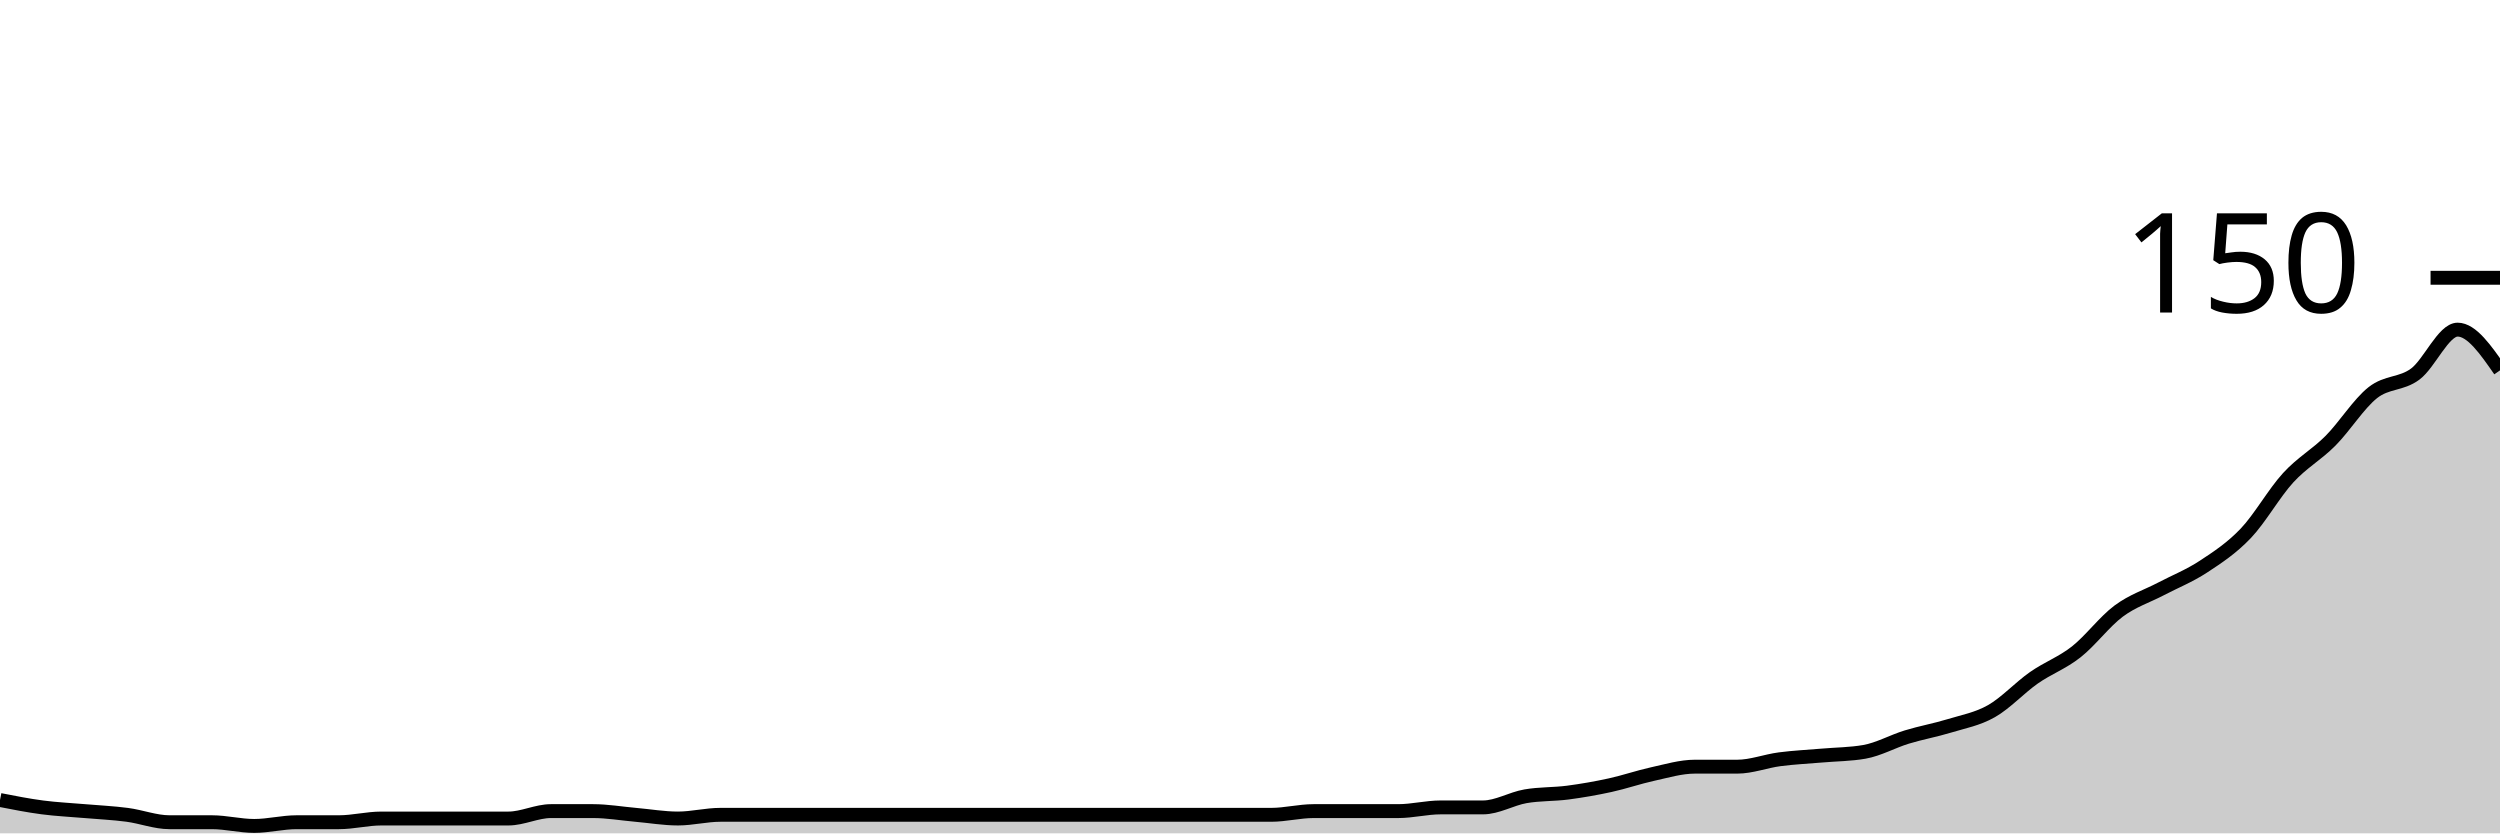
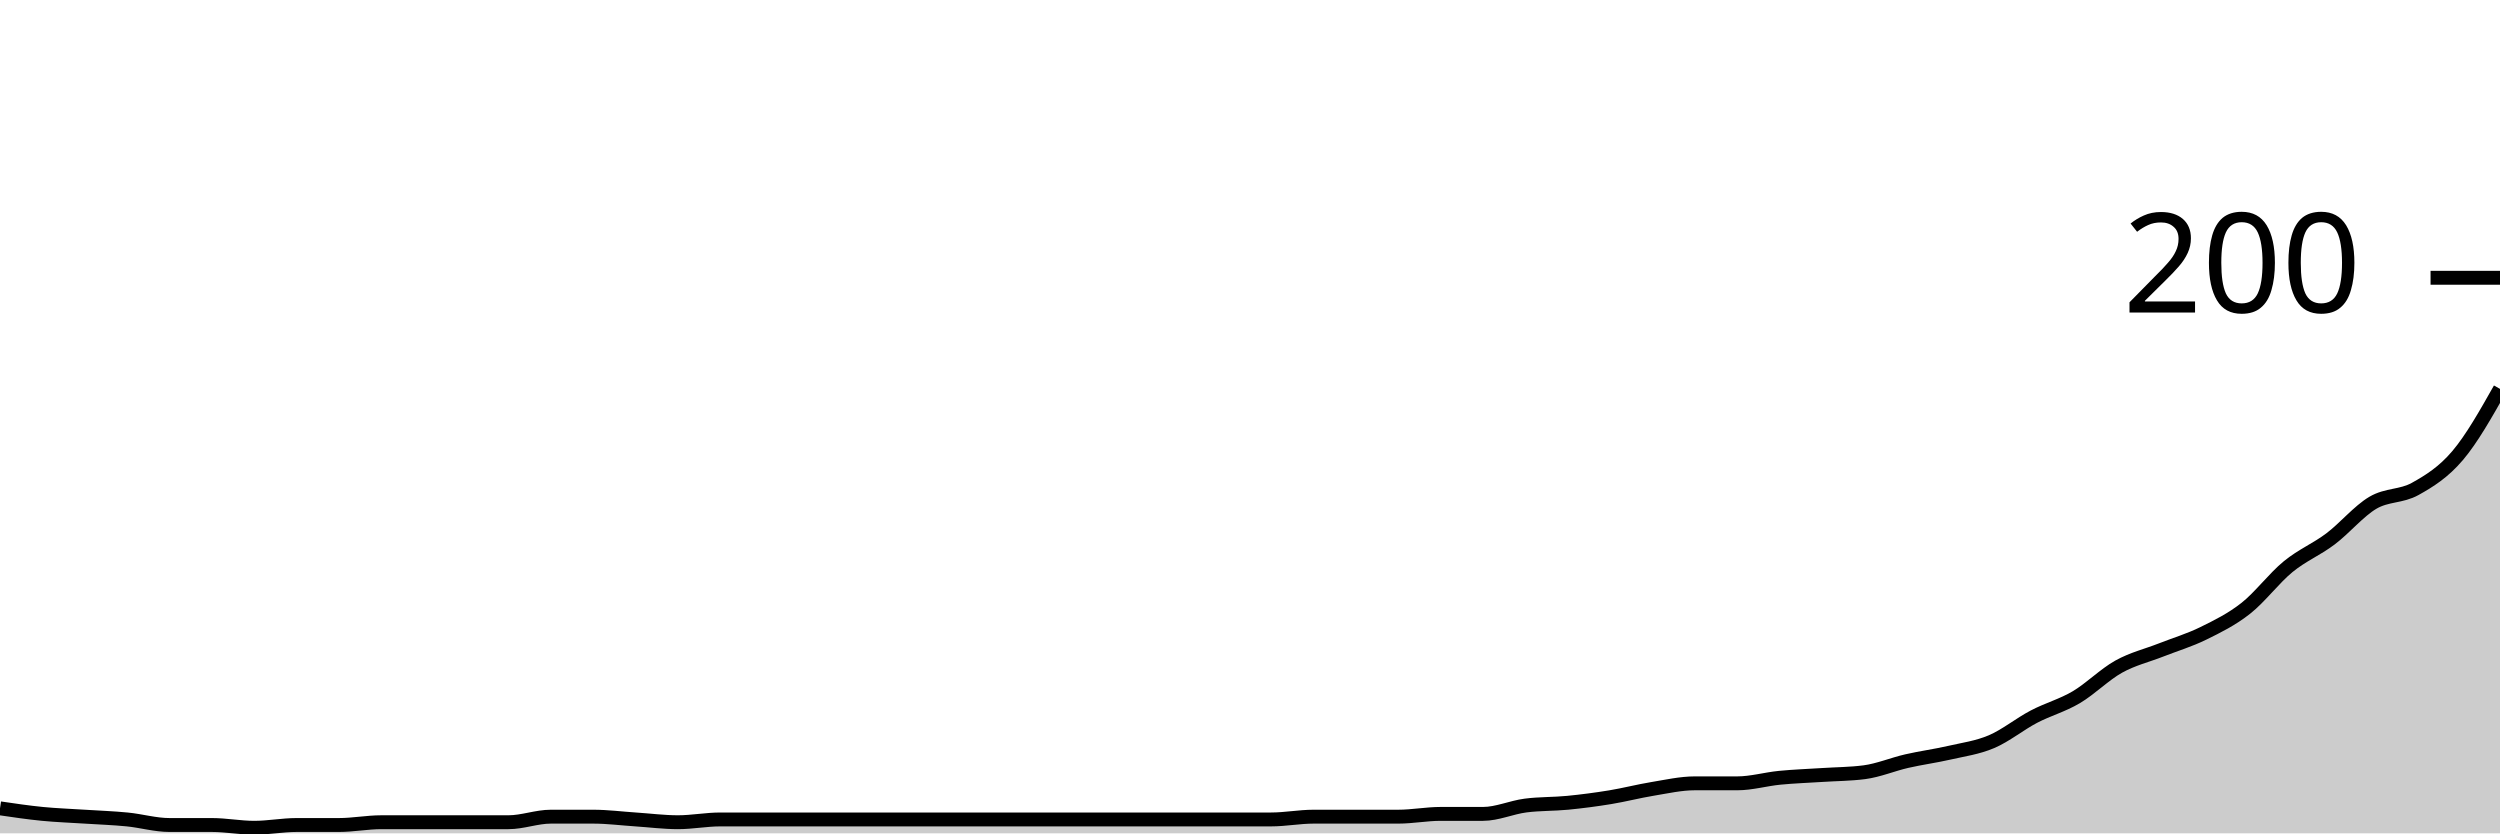
<svg xmlns="http://www.w3.org/2000/svg" viewBox="0 0 180 60">
  <g transform="translate(0,20)">
-     <path class="area" fill="rgba(0, 0, 0, 0.2)" d="M0,37.6C1.017,37.8,2.034,38,3.051,38.133C4.068,38.267,5.085,38.311,6.102,38.4C7.119,38.489,8.136,38.533,9.153,38.667C10.169,38.8,11.186,39.2,12.203,39.2C13.22,39.2,14.237,39.2,15.254,39.2C16.271,39.2,17.288,39.467,18.305,39.467C19.322,39.467,20.339,39.2,21.356,39.2C22.373,39.2,23.39,39.2,24.407,39.2C25.424,39.2,26.441,38.933,27.458,38.933C28.475,38.933,29.492,38.933,30.508,38.933C31.525,38.933,32.542,38.933,33.559,38.933C34.576,38.933,35.593,38.933,36.61,38.933C37.627,38.933,38.644,38.4,39.661,38.4C40.678,38.4,41.695,38.4,42.712,38.4C43.729,38.4,44.746,38.578,45.763,38.667C46.78,38.756,47.797,38.933,48.814,38.933C49.831,38.933,50.847,38.667,51.864,38.667C52.881,38.667,53.898,38.667,54.915,38.667C55.932,38.667,56.949,38.667,57.966,38.667C58.983,38.667,60,38.667,61.017,38.667C62.034,38.667,63.051,38.667,64.068,38.667C65.085,38.667,66.102,38.667,67.119,38.667C68.136,38.667,69.153,38.667,70.169,38.667C71.186,38.667,72.203,38.667,73.22,38.667C74.237,38.667,75.254,38.667,76.271,38.667C77.288,38.667,78.305,38.667,79.322,38.667C80.339,38.667,81.356,38.667,82.373,38.667C83.39,38.667,84.407,38.667,85.424,38.667C86.441,38.667,87.458,38.667,88.475,38.667C89.492,38.667,90.508,38.667,91.525,38.667C92.542,38.667,93.559,38.4,94.576,38.4C95.593,38.4,96.61,38.4,97.627,38.4C98.644,38.4,99.661,38.4,100.678,38.4C101.695,38.4,102.712,38.133,103.729,38.133C104.746,38.133,105.763,38.133,106.78,38.133C107.797,38.133,108.814,37.511,109.831,37.333C110.847,37.156,111.864,37.2,112.881,37.067C113.898,36.933,114.915,36.756,115.932,36.533C116.949,36.311,117.966,35.956,118.983,35.733C120,35.511,121.017,35.2,122.034,35.2C123.051,35.2,124.068,35.2,125.085,35.2C126.102,35.2,127.119,34.8,128.136,34.667C129.153,34.533,130.169,34.489,131.186,34.4C132.203,34.311,133.22,34.311,134.237,34.133C135.254,33.956,136.271,33.378,137.288,33.067C138.305,32.756,139.322,32.578,140.339,32.267C141.356,31.956,142.373,31.778,143.39,31.2C144.407,30.622,145.424,29.511,146.441,28.8C147.458,28.089,148.475,27.733,149.492,26.933C150.508,26.133,151.525,24.756,152.542,24C153.559,23.244,154.576,22.933,155.593,22.4C156.61,21.867,157.627,21.467,158.644,20.8C159.661,20.133,160.678,19.467,161.695,18.4C162.712,17.333,163.729,15.511,164.746,14.4C165.763,13.289,166.78,12.756,167.797,11.733C168.814,10.711,169.831,9.067,170.847,8.267C171.864,7.467,172.881,7.689,173.898,6.933C174.915,6.178,175.932,3.733,176.949,3.733C177.966,3.733,178.983,5.2,180,6.667L180,40C178.983,40,177.966,40,176.949,40C175.932,40,174.915,40,173.898,40C172.881,40,171.864,40,170.847,40C169.831,40,168.814,40,167.797,40C166.78,40,165.763,40,164.746,40C163.729,40,162.712,40,161.695,40C160.678,40,159.661,40,158.644,40C157.627,40,156.61,40,155.593,40C154.576,40,153.559,40,152.542,40C151.525,40,150.508,40,149.492,40C148.475,40,147.458,40,146.441,40C145.424,40,144.407,40,143.39,40C142.373,40,141.356,40,140.339,40C139.322,40,138.305,40,137.288,40C136.271,40,135.254,40,134.237,40C133.22,40,132.203,40,131.186,40C130.169,40,129.153,40,128.136,40C127.119,40,126.102,40,125.085,40C124.068,40,123.051,40,122.034,40C121.017,40,120,40,118.983,40C117.966,40,116.949,40,115.932,40C114.915,40,113.898,40,112.881,40C111.864,40,110.847,40,109.831,40C108.814,40,107.797,40,106.78,40C105.763,40,104.746,40,103.729,40C102.712,40,101.695,40,100.678,40C99.661,40,98.644,40,97.627,40C96.61,40,95.593,40,94.576,40C93.559,40,92.542,40,91.525,40C90.508,40,89.492,40,88.475,40C87.458,40,86.441,40,85.424,40C84.407,40,83.39,40,82.373,40C81.356,40,80.339,40,79.322,40C78.305,40,77.288,40,76.271,40C75.254,40,74.237,40,73.22,40C72.203,40,71.186,40,70.169,40C69.153,40,68.136,40,67.119,40C66.102,40,65.085,40,64.068,40C63.051,40,62.034,40,61.017,40C60,40,58.983,40,57.966,40C56.949,40,55.932,40,54.915,40C53.898,40,52.881,40,51.864,40C50.847,40,49.831,40,48.814,40C47.797,40,46.78,40,45.763,40C44.746,40,43.729,40,42.712,40C41.695,40,40.678,40,39.661,40C38.644,40,37.627,40,36.61,40C35.593,40,34.576,40,33.559,40C32.542,40,31.525,40,30.508,40C29.492,40,28.475,40,27.458,40C26.441,40,25.424,40,24.407,40C23.39,40,22.373,40,21.356,40C20.339,40,19.322,40,18.305,40C17.288,40,16.271,40,15.254,40C14.237,40,13.22,40,12.203,40C11.186,40,10.169,40,9.153,40C8.136,40,7.119,40,6.102,40C5.085,40,4.068,40,3.051,40C2.034,40,1.017,40,0,40Z" />
-     <path class="line" stroke="black" fill="none" d="M0,37.6C1.017,37.8,2.034,38,3.051,38.133C4.068,38.267,5.085,38.311,6.102,38.4C7.119,38.489,8.136,38.533,9.153,38.667C10.169,38.8,11.186,39.2,12.203,39.2C13.22,39.2,14.237,39.2,15.254,39.2C16.271,39.2,17.288,39.467,18.305,39.467C19.322,39.467,20.339,39.2,21.356,39.2C22.373,39.2,23.39,39.2,24.407,39.2C25.424,39.2,26.441,38.933,27.458,38.933C28.475,38.933,29.492,38.933,30.508,38.933C31.525,38.933,32.542,38.933,33.559,38.933C34.576,38.933,35.593,38.933,36.61,38.933C37.627,38.933,38.644,38.4,39.661,38.4C40.678,38.4,41.695,38.4,42.712,38.4C43.729,38.4,44.746,38.578,45.763,38.667C46.78,38.756,47.797,38.933,48.814,38.933C49.831,38.933,50.847,38.667,51.864,38.667C52.881,38.667,53.898,38.667,54.915,38.667C55.932,38.667,56.949,38.667,57.966,38.667C58.983,38.667,60,38.667,61.017,38.667C62.034,38.667,63.051,38.667,64.068,38.667C65.085,38.667,66.102,38.667,67.119,38.667C68.136,38.667,69.153,38.667,70.169,38.667C71.186,38.667,72.203,38.667,73.22,38.667C74.237,38.667,75.254,38.667,76.271,38.667C77.288,38.667,78.305,38.667,79.322,38.667C80.339,38.667,81.356,38.667,82.373,38.667C83.39,38.667,84.407,38.667,85.424,38.667C86.441,38.667,87.458,38.667,88.475,38.667C89.492,38.667,90.508,38.667,91.525,38.667C92.542,38.667,93.559,38.4,94.576,38.4C95.593,38.4,96.61,38.4,97.627,38.4C98.644,38.4,99.661,38.4,100.678,38.4C101.695,38.4,102.712,38.133,103.729,38.133C104.746,38.133,105.763,38.133,106.78,38.133C107.797,38.133,108.814,37.511,109.831,37.333C110.847,37.156,111.864,37.2,112.881,37.067C113.898,36.933,114.915,36.756,115.932,36.533C116.949,36.311,117.966,35.956,118.983,35.733C120,35.511,121.017,35.2,122.034,35.2C123.051,35.2,124.068,35.2,125.085,35.2C126.102,35.2,127.119,34.8,128.136,34.667C129.153,34.533,130.169,34.489,131.186,34.4C132.203,34.311,133.22,34.311,134.237,34.133C135.254,33.956,136.271,33.378,137.288,33.067C138.305,32.756,139.322,32.578,140.339,32.267C141.356,31.956,142.373,31.778,143.39,31.2C144.407,30.622,145.424,29.511,146.441,28.8C147.458,28.089,148.475,27.733,149.492,26.933C150.508,26.133,151.525,24.756,152.542,24C153.559,23.244,154.576,22.933,155.593,22.4C156.61,21.867,157.627,21.467,158.644,20.8C159.661,20.133,160.678,19.467,161.695,18.4C162.712,17.333,163.729,15.511,164.746,14.4C165.763,13.289,166.78,12.756,167.797,11.733C168.814,10.711,169.831,9.067,170.847,8.267C171.864,7.467,172.881,7.689,173.898,6.933C174.915,6.178,175.932,3.733,176.949,3.733C177.966,3.733,178.983,5.2,180,6.667" />
+     <path class="area" fill="rgba(0, 0, 0, 0.2)" d="M0,38.2C1.017,38.35,2.034,38.5,3.051,38.6C4.068,38.7,5.085,38.733,6.102,38.8C7.119,38.867,8.136,38.9,9.153,39C10.169,39.1,11.186,39.4,12.203,39.4C13.22,39.4,14.237,39.4,15.254,39.4C16.271,39.4,17.288,39.6,18.305,39.6C19.322,39.6,20.339,39.4,21.356,39.4C22.373,39.4,23.39,39.4,24.407,39.4C25.424,39.4,26.441,39.2,27.458,39.2C28.475,39.2,29.492,39.2,30.508,39.2C31.525,39.2,32.542,39.2,33.559,39.2C34.576,39.2,35.593,39.2,36.61,39.2C37.627,39.2,38.644,38.8,39.661,38.8C40.678,38.8,41.695,38.8,42.712,38.8C43.729,38.8,44.746,38.933,45.763,39C46.78,39.067,47.797,39.2,48.814,39.2C49.831,39.2,50.847,39,51.864,39C52.881,39,53.898,39,54.915,39C55.932,39,56.949,39,57.966,39C58.983,39,60,39,61.017,39C62.034,39,63.051,39,64.068,39C65.085,39,66.102,39,67.119,39C68.136,39,69.153,39,70.169,39C71.186,39,72.203,39,73.22,39C74.237,39,75.254,39,76.271,39C77.288,39,78.305,39,79.322,39C80.339,39,81.356,39,82.373,39C83.39,39,84.407,39,85.424,39C86.441,39,87.458,39,88.475,39C89.492,39,90.508,39,91.525,39C92.542,39,93.559,38.8,94.576,38.8C95.593,38.8,96.61,38.8,97.627,38.8C98.644,38.8,99.661,38.8,100.678,38.8C101.695,38.8,102.712,38.6,103.729,38.6C104.746,38.6,105.763,38.6,106.78,38.6C107.797,38.6,108.814,38.133,109.831,38C110.847,37.867,111.864,37.9,112.881,37.8C113.898,37.7,114.915,37.567,115.932,37.4C116.949,37.233,117.966,36.967,118.983,36.8C120,36.633,121.017,36.4,122.034,36.4C123.051,36.4,124.068,36.4,125.085,36.4C126.102,36.4,127.119,36.1,128.136,36C129.153,35.9,130.169,35.867,131.186,35.8C132.203,35.733,133.22,35.733,134.237,35.6C135.254,35.467,136.271,35.033,137.288,34.8C138.305,34.567,139.322,34.433,140.339,34.2C141.356,33.967,142.373,33.833,143.39,33.4C144.407,32.967,145.424,32.133,146.441,31.6C147.458,31.067,148.475,30.8,149.492,30.2C150.508,29.6,151.525,28.567,152.542,28C153.559,27.433,154.576,27.2,155.593,26.8C156.61,26.4,157.627,26.1,158.644,25.6C159.661,25.1,160.678,24.6,161.695,23.8C162.712,23,163.729,21.633,164.746,20.8C165.763,19.967,166.78,19.567,167.797,18.8C168.814,18.033,169.831,16.8,170.847,16.2C171.864,15.6,172.881,15.767,173.898,15.2C174.915,14.633,175.932,14,176.949,12.8C177.966,11.6,178.983,9.8,180,8L180,40C178.983,40,177.966,40,176.949,40C175.932,40,174.915,40,173.898,40C172.881,40,171.864,40,170.847,40C169.831,40,168.814,40,167.797,40C166.78,40,165.763,40,164.746,40C163.729,40,162.712,40,161.695,40C160.678,40,159.661,40,158.644,40C157.627,40,156.61,40,155.593,40C154.576,40,153.559,40,152.542,40C151.525,40,150.508,40,149.492,40C148.475,40,147.458,40,146.441,40C145.424,40,144.407,40,143.39,40C142.373,40,141.356,40,140.339,40C139.322,40,138.305,40,137.288,40C136.271,40,135.254,40,134.237,40C133.22,40,132.203,40,131.186,40C130.169,40,129.153,40,128.136,40C127.119,40,126.102,40,125.085,40C124.068,40,123.051,40,122.034,40C121.017,40,120,40,118.983,40C117.966,40,116.949,40,115.932,40C114.915,40,113.898,40,112.881,40C111.864,40,110.847,40,109.831,40C108.814,40,107.797,40,106.78,40C105.763,40,104.746,40,103.729,40C102.712,40,101.695,40,100.678,40C99.661,40,98.644,40,97.627,40C96.61,40,95.593,40,94.576,40C93.559,40,92.542,40,91.525,40C90.508,40,89.492,40,88.475,40C87.458,40,86.441,40,85.424,40C84.407,40,83.39,40,82.373,40C81.356,40,80.339,40,79.322,40C78.305,40,77.288,40,76.271,40C75.254,40,74.237,40,73.22,40C72.203,40,71.186,40,70.169,40C69.153,40,68.136,40,67.119,40C66.102,40,65.085,40,64.068,40C63.051,40,62.034,40,61.017,40C60,40,58.983,40,57.966,40C56.949,40,55.932,40,54.915,40C53.898,40,52.881,40,51.864,40C50.847,40,49.831,40,48.814,40C47.797,40,46.78,40,45.763,40C44.746,40,43.729,40,42.712,40C41.695,40,40.678,40,39.661,40C38.644,40,37.627,40,36.61,40C35.593,40,34.576,40,33.559,40C32.542,40,31.525,40,30.508,40C29.492,40,28.475,40,27.458,40C26.441,40,25.424,40,24.407,40C23.39,40,22.373,40,21.356,40C20.339,40,19.322,40,18.305,40C17.288,40,16.271,40,15.254,40C14.237,40,13.22,40,12.203,40C11.186,40,10.169,40,9.153,40C8.136,40,7.119,40,6.102,40C5.085,40,4.068,40,3.051,40C2.034,40,1.017,40,0,40Z" />
+     <path class="line" stroke="black" fill="none" d="M0,38.2C1.017,38.35,2.034,38.5,3.051,38.6C4.068,38.7,5.085,38.733,6.102,38.8C7.119,38.867,8.136,38.9,9.153,39C10.169,39.1,11.186,39.4,12.203,39.4C13.22,39.4,14.237,39.4,15.254,39.4C16.271,39.4,17.288,39.6,18.305,39.6C19.322,39.6,20.339,39.4,21.356,39.4C22.373,39.4,23.39,39.4,24.407,39.4C25.424,39.4,26.441,39.2,27.458,39.2C28.475,39.2,29.492,39.2,30.508,39.2C31.525,39.2,32.542,39.2,33.559,39.2C34.576,39.2,35.593,39.2,36.61,39.2C37.627,39.2,38.644,38.8,39.661,38.8C40.678,38.8,41.695,38.8,42.712,38.8C43.729,38.8,44.746,38.933,45.763,39C46.78,39.067,47.797,39.2,48.814,39.2C49.831,39.2,50.847,39,51.864,39C52.881,39,53.898,39,54.915,39C55.932,39,56.949,39,57.966,39C58.983,39,60,39,61.017,39C62.034,39,63.051,39,64.068,39C65.085,39,66.102,39,67.119,39C68.136,39,69.153,39,70.169,39C71.186,39,72.203,39,73.22,39C74.237,39,75.254,39,76.271,39C77.288,39,78.305,39,79.322,39C80.339,39,81.356,39,82.373,39C83.39,39,84.407,39,85.424,39C86.441,39,87.458,39,88.475,39C89.492,39,90.508,39,91.525,39C92.542,39,93.559,38.8,94.576,38.8C95.593,38.8,96.61,38.8,97.627,38.8C98.644,38.8,99.661,38.8,100.678,38.8C101.695,38.8,102.712,38.6,103.729,38.6C104.746,38.6,105.763,38.6,106.78,38.6C107.797,38.6,108.814,38.133,109.831,38C110.847,37.867,111.864,37.9,112.881,37.8C113.898,37.7,114.915,37.567,115.932,37.4C116.949,37.233,117.966,36.967,118.983,36.8C120,36.633,121.017,36.4,122.034,36.4C123.051,36.4,124.068,36.4,125.085,36.4C126.102,36.4,127.119,36.1,128.136,36C129.153,35.9,130.169,35.867,131.186,35.8C132.203,35.733,133.22,35.733,134.237,35.6C135.254,35.467,136.271,35.033,137.288,34.8C138.305,34.567,139.322,34.433,140.339,34.2C141.356,33.967,142.373,33.833,143.39,33.4C144.407,32.967,145.424,32.133,146.441,31.6C147.458,31.067,148.475,30.8,149.492,30.2C150.508,29.6,151.525,28.567,152.542,28C153.559,27.433,154.576,27.2,155.593,26.8C156.61,26.4,157.627,26.1,158.644,25.6C159.661,25.1,160.678,24.6,161.695,23.8C162.712,23,163.729,21.633,164.746,20.8C165.763,19.967,166.78,19.567,167.797,18.8C168.814,18.033,169.831,16.8,170.847,16.2C171.864,15.6,172.881,15.767,173.898,15.2C174.915,14.633,175.932,14,176.949,12.8C177.966,11.6,178.983,9.8,180,8" />
    <path class="axis-ceiling" stroke-width="1" stroke="black" fill="none" d="M175,0L180,0" />
-     <text class="axis-ceiling-label" font-family="sans-serif" text-anchor="end" font-size="10px" x="170" y="2.5">150</text>
+     <text class="axis-ceiling-label" font-family="sans-serif" text-anchor="end" font-size="10px" x="170" y="2.5">200</text>
  </g>
</svg>
